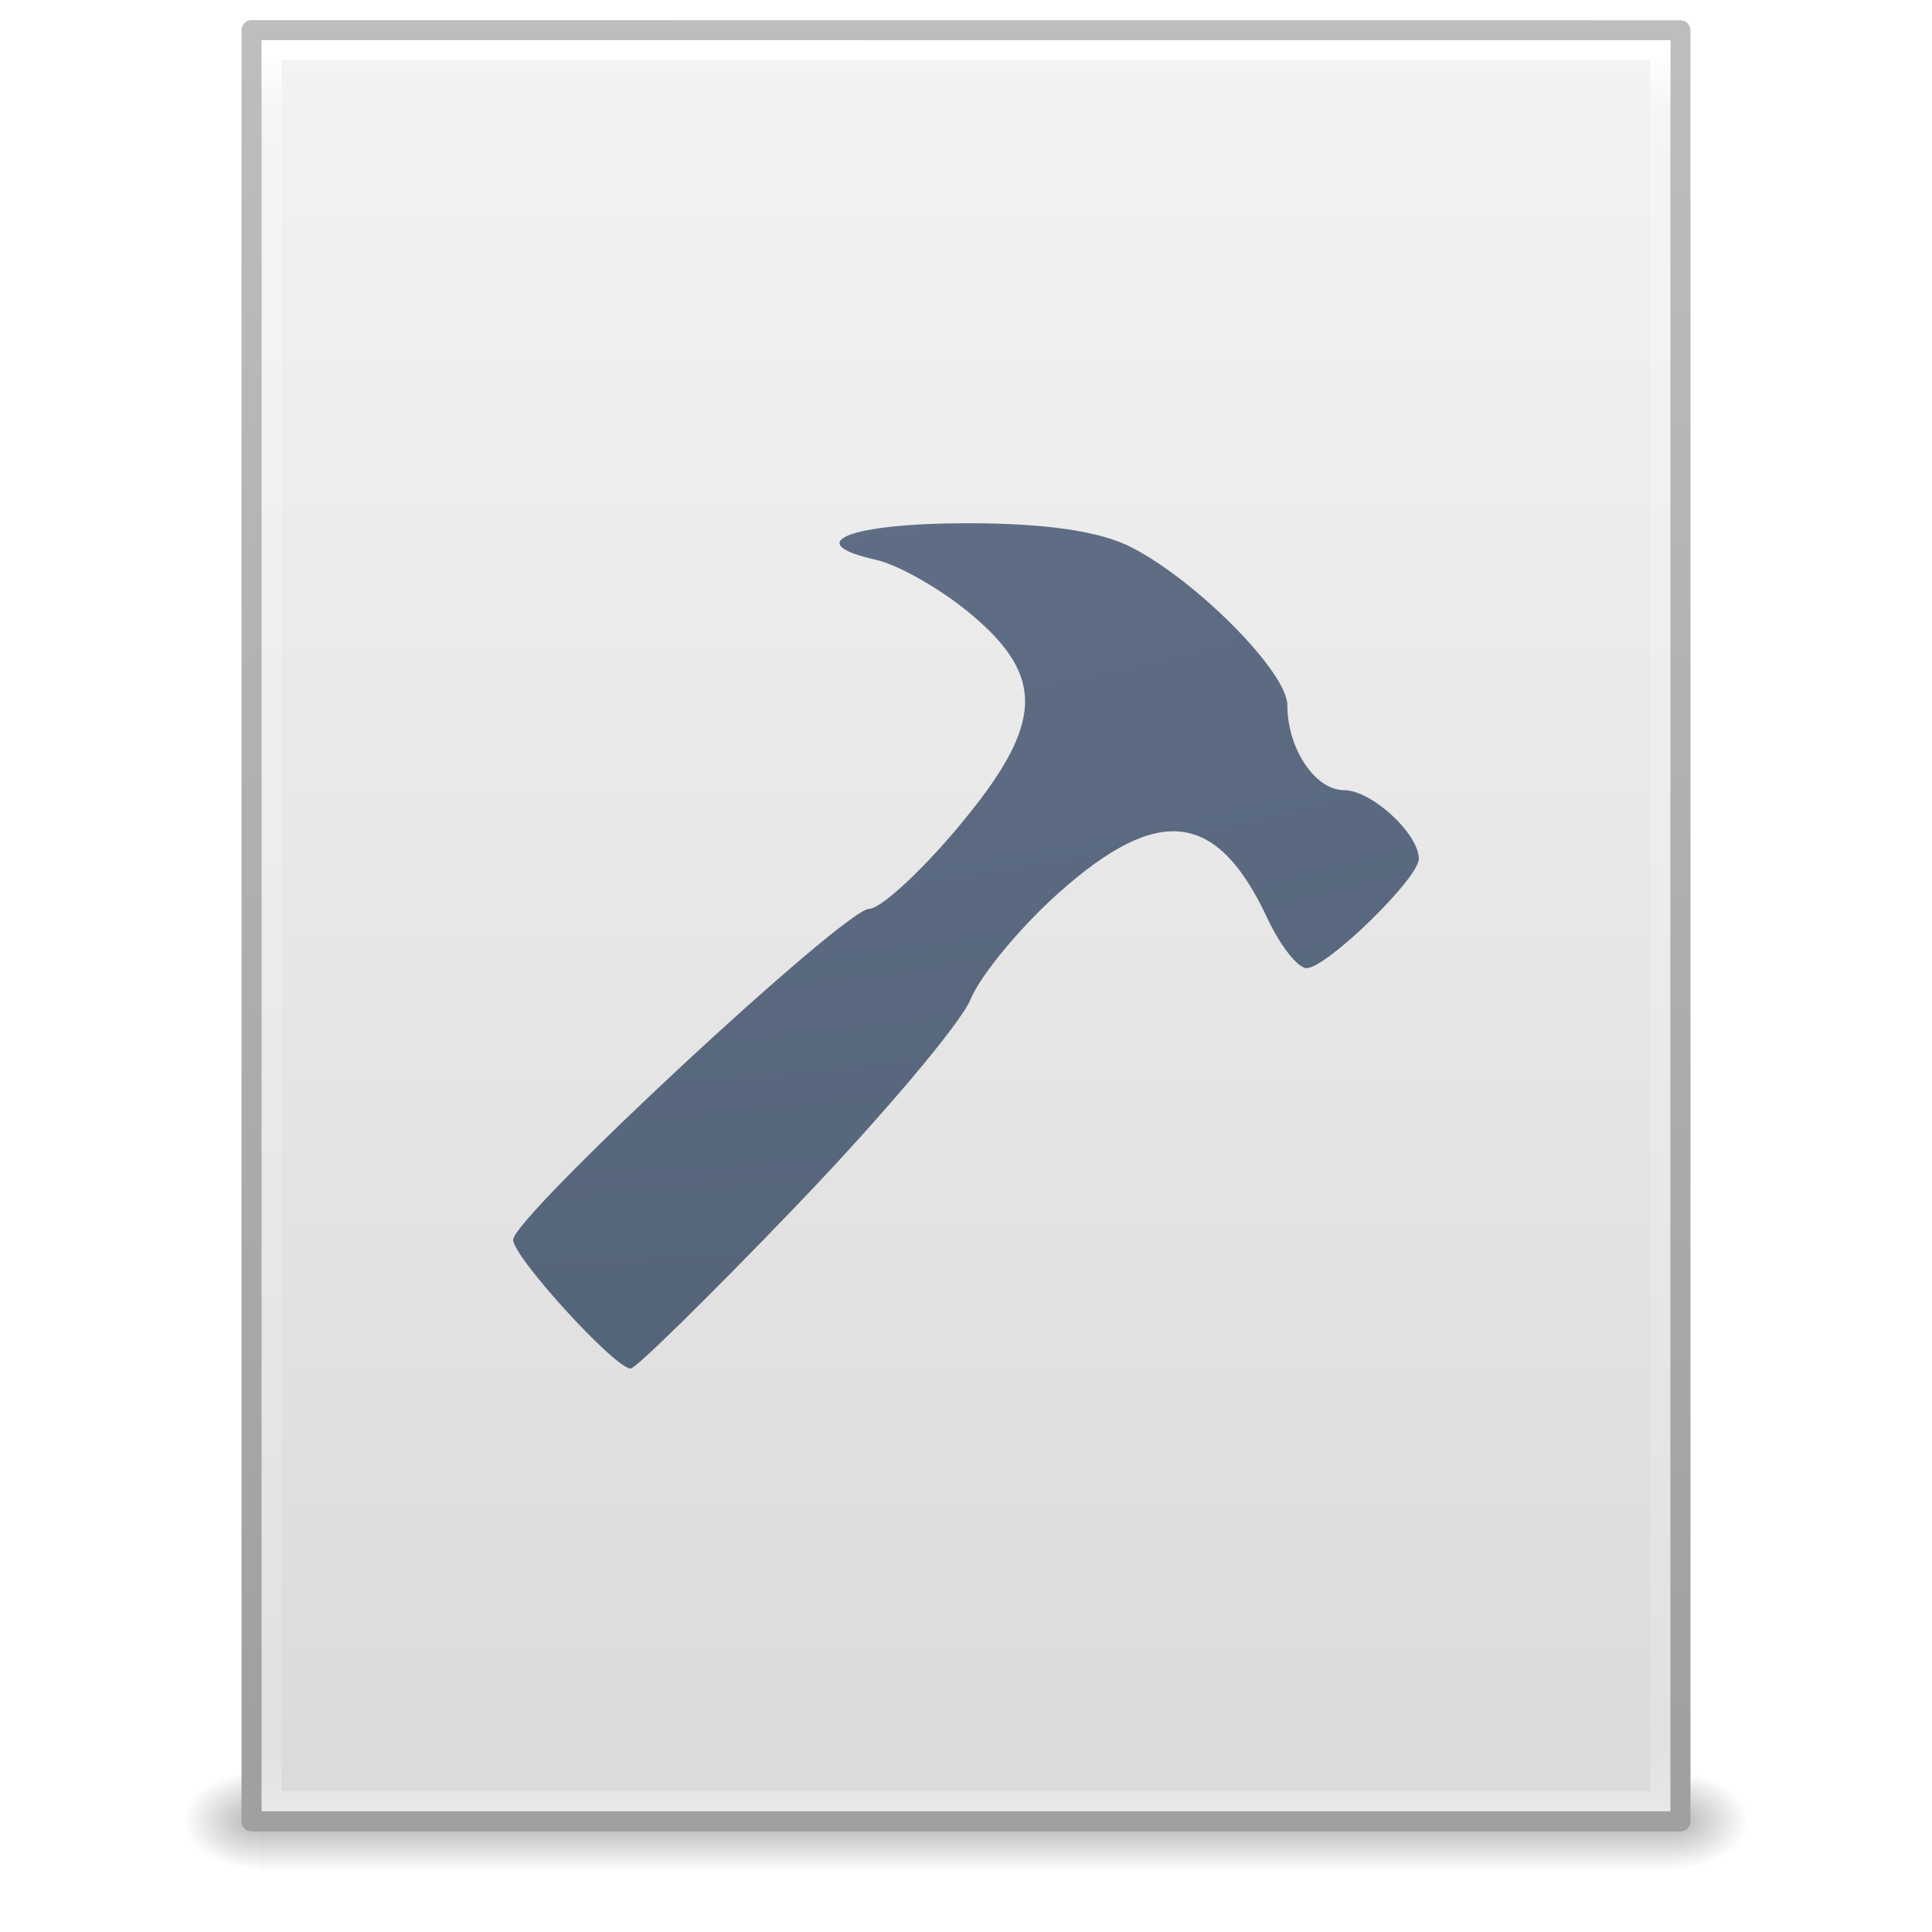
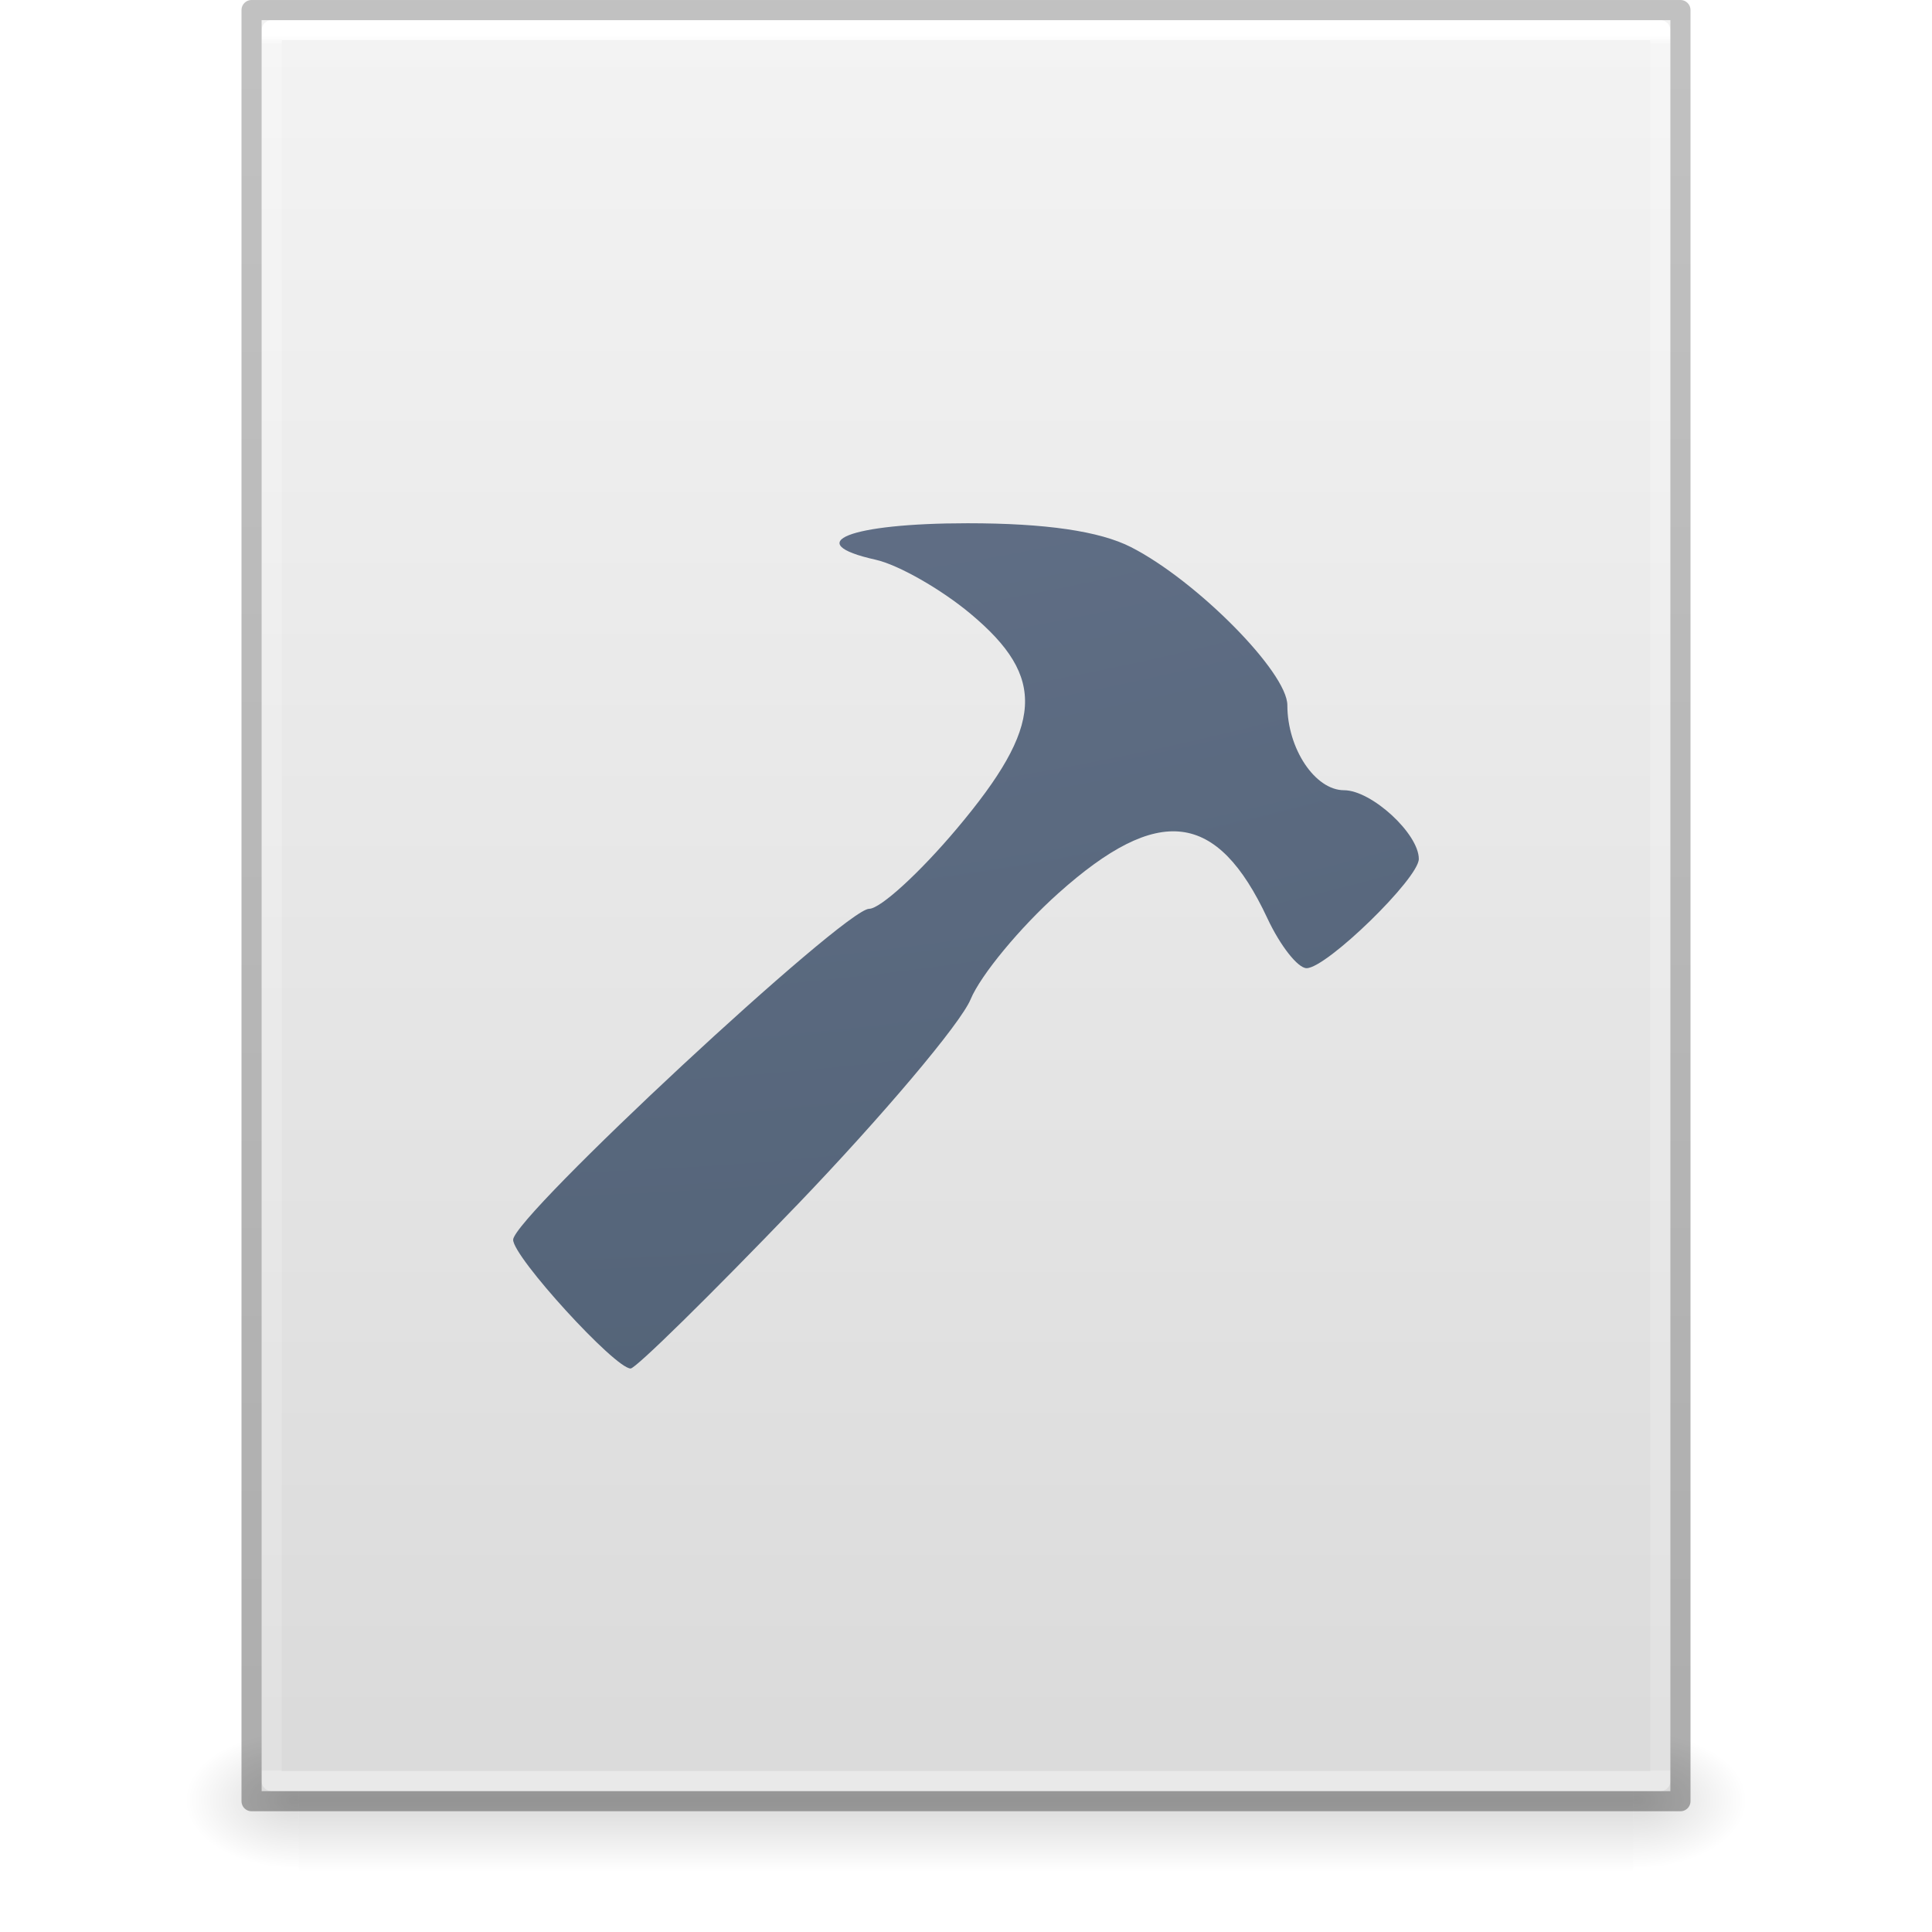
- <svg xmlns="http://www.w3.org/2000/svg" xmlns:xlink="http://www.w3.org/1999/xlink" width="96" height="96" id="svg4017" version="1.1" viewBox="0 0 96 96">
-   <defs id="defs4019">
-     <radialGradient xlink:href="#linearGradient5060" id="radialGradient3153" gradientUnits="userSpaceOnUse" gradientTransform="matrix(0.03128083,0,0,0.02053005,64.04512,1036.684)" cx="605.714" cy="486.648" fx="605.714" fy="486.648" r="117.143" />
+ <svg xmlns="http://www.w3.org/2000/svg" xmlns:xlink="http://www.w3.org/1999/xlink" id="svg3901" height="96" width="96" version="1.1">
+   <defs id="defs3903">
+     <linearGradient id="linearGradient3403">
+       <stop id="stop3405" style="stop-color:#ffffff;stop-opacity:1" offset="0" />
+       <stop id="stop3407" style="stop-color:#ffffff;stop-opacity:0.235" offset="0.005" />
+       <stop id="stop3409" style="stop-color:#ffffff;stop-opacity:0.157" offset="1" />
+       <stop id="stop3411" style="stop-color:#ffffff;stop-opacity:0.392" offset="1" />
+     </linearGradient>
+     <linearGradient id="linearGradient3600">
+       <stop offset="0" style="stop-color:#f4f4f4;stop-opacity:1" id="stop3602" />
+       <stop offset="1" style="stop-color:#dbdbdb;stop-opacity:1" id="stop3604" />
+     </linearGradient>
    <linearGradient id="linearGradient5060">
-       <stop id="stop5062" style="stop-color:#000000;stop-opacity:1" offset="0" />
-       <stop id="stop5064" style="stop-color:#000000;stop-opacity:0" offset="1" />
+       <stop offset="0" style="stop-color:#000000;stop-opacity:1" id="stop5062" />
+       <stop offset="1" style="stop-color:#000000;stop-opacity:0" id="stop5064" />
    </linearGradient>
-     <radialGradient xlink:href="#linearGradient5060" id="radialGradient3156" gradientUnits="userSpaceOnUse" gradientTransform="matrix(-0.03128083,0,0,0.02053005,31.85012,1036.684)" cx="605.714" cy="486.648" fx="605.714" fy="486.648" r="117.143" />
    <linearGradient id="linearGradient5048">
-       <stop id="stop5050" style="stop-color:#000000;stop-opacity:0" offset="0" />
-       <stop id="stop5056" style="stop-color:#000000;stop-opacity:1" offset="0.5" />
-       <stop id="stop5052" style="stop-color:#000000;stop-opacity:0" offset="1" />
+       <stop offset="0" style="stop-color:#000000;stop-opacity:0" id="stop5050" />
+       <stop offset="0.5" style="stop-color:#000000;stop-opacity:1" id="stop5056" />
+       <stop offset="1" style="stop-color:#000000;stop-opacity:0" id="stop5052" />
    </linearGradient>
-     <linearGradient y2="609.505" x2="302.857" y1="366.648" x1="302.857" gradientTransform="matrix(0.1447603,0,0,0.02053005,-4.37289,1036.684)" gradientUnits="userSpaceOnUse" id="linearGradient4015" xlink:href="#linearGradient5048" />
-     <linearGradient id="linearGradient3104">
-       <stop offset="0" style="stop-color:#a0a0a0;stop-opacity:1;" id="stop3106" />
-       <stop offset="1" style="stop-color:#bebebe;stop-opacity:1;" id="stop3108" />
+     <linearGradient id="linearGradient3104-6">
+       <stop id="stop3106-3" style="stop-color:#000000;stop-opacity:0.318" offset="0" />
+       <stop id="stop3108-9" style="stop-color:#000000;stop-opacity:0.24" offset="1" />
    </linearGradient>
-     <linearGradient id="linearGradient3600-9">
-       <stop offset="0" style="stop-color:#f4f4f4;stop-opacity:1" id="stop3602-3" />
-       <stop offset="1" style="stop-color:#dbdbdb;stop-opacity:1" id="stop3604-7" />
-     </linearGradient>
-     <linearGradient id="linearGradient3977-4">
-       <stop id="stop3979-7" style="stop-color:#ffffff;stop-opacity:1;" offset="0" />
-       <stop offset="0.036" style="stop-color:#ffffff;stop-opacity:0.235;" id="stop3981-6" />
-       <stop id="stop3983-5" style="stop-color:#ffffff;stop-opacity:0.157;" offset="0.951" />
-       <stop id="stop3985-6" style="stop-color:#ffffff;stop-opacity:0.392;" offset="1" />
-     </linearGradient>
-     <linearGradient xlink:href="#linearGradient3977-4" id="linearGradient3093" gradientUnits="userSpaceOnUse" gradientTransform="matrix(1.864864,0,0,2.351356,3.243257,945.9298)" x1="24" y1="5.564" x2="24" y2="43" />
-     <linearGradient xlink:href="#linearGradient3600-9" id="linearGradient3096" gradientUnits="userSpaceOnUse" gradientTransform="matrix(2.028567,0,0,1.933792,-0.6856045,952.9838)" x1="25.132" y1="0.985" x2="25.132" y2="47.013" />
-     <linearGradient xlink:href="#linearGradient3104" id="linearGradient3098" gradientUnits="userSpaceOnUse" gradientTransform="matrix(1.638061,0,0,1.80974,119.8319,950.8286)" x1="-51.786" y1="50.786" x2="-51.786" y2="2.906" />
-     <radialGradient r="12.672" fy="9.957" fx="6.2" cy="9.957" cx="6.73" gradientTransform="matrix(0,20.09098,-24.6653,0,268.3531,-198.8406)" gradientUnits="userSpaceOnUse" id="radialGradient4147-1" xlink:href="#linearGradient2867-449-88-871-390-598-476-591-434-148-57-177-8-3-3-6-4-8-8-8-5" />
+     <linearGradient y2="42.274" x2="24" y1="5.628" x1="24" gradientTransform="matrix(1.864865,0,0,2.351351,3.243256,-11.43241)" gradientUnits="userSpaceOnUse" id="linearGradient3106" xlink:href="#linearGradient3403" />
+     <linearGradient y2="47.013" x2="25.132" y1="0.985" x1="25.132" gradientTransform="matrix(1.999995,0,0,1.912095,1.0813194e-4,-3.823627)" gradientUnits="userSpaceOnUse" id="linearGradient3109" xlink:href="#linearGradient3600" />
+     <linearGradient y2="2.906" x2="-51.786" y1="50.786" x1="-51.786" gradientTransform="matrix(1.638063,0,0,1.809767,119.8321,-6.533673)" gradientUnits="userSpaceOnUse" id="linearGradient3170" xlink:href="#linearGradient3104-6" />
+     <linearGradient gradientTransform="matrix(0.1373077,0,0,0.02882352,-1.626924,75.43198)" gradientUnits="userSpaceOnUse" xlink:href="#linearGradient5048" id="linearGradient3842" y2="609.505" x2="302.857" y1="366.648" x1="302.857" />
+     <radialGradient gradientTransform="matrix(-0.04698948,0,0,0.02882352,43.1687,75.43198)" gradientUnits="userSpaceOnUse" xlink:href="#linearGradient5060" id="radialGradient3156" fy="486.648" fx="605.714" r="117.143" cy="486.648" cx="605.714" />
+     <radialGradient gradientTransform="matrix(0.04698949,0,0,0.02882352,52.83129,75.43198)" gradientUnits="userSpaceOnUse" xlink:href="#linearGradient5060" id="radialGradient3153" fy="486.648" fx="605.714" r="117.143" cy="486.648" cx="605.714" />
+     <radialGradient r="12.672" fy="9.957" fx="6.2" cy="9.957" cx="6.73" gradientTransform="matrix(0,10.04549,-12.33265,0,141.6765,-92.42029)" gradientUnits="userSpaceOnUse" id="radialGradient4147-1" xlink:href="#linearGradient2867-449-88-871-390-598-476-591-434-148-57-177-8-3-3-6-4-8-8-8-5" />
    <linearGradient id="linearGradient2867-449-88-871-390-598-476-591-434-148-57-177-8-3-3-6-4-8-8-8-5">
      <stop id="stop3750-1-0-7-6-6-1-3-9-3" style="stop-color:#919caf;stop-opacity:1;" offset="0" />
      <stop id="stop3752-3-7-4-0-32-8-923-0-7" style="stop-color:#68758e;stop-opacity:1;" offset="0.262" />
      <stop id="stop3754-1-8-5-2-7-6-7-1-9" style="stop-color:#485a6c;stop-opacity:1;" offset="0.705" />
      <stop id="stop3756-1-6-2-6-6-1-96-6-0" style="stop-color:#444c5c;stop-opacity:1;" offset="1" />
    </linearGradient>
  </defs>
-   <g id="layer1" transform="translate(0,-956.3622)">
-     <g id="g4089" transform="matrix(1.004026,0,0,1.00283,-0.1406518,-2.803703)">
-       <rect width="69.899" height="4.986" x="12.998" y="1044.211" id="rect2879" style="opacity:0.3;fill:url(#linearGradient4015);fill-opacity:1;fill-rule:nonzero;stroke:none;stroke-width:1;marker:none;visibility:visible;display:inline;overflow:visible" />
-       <path d="m 12.998,1044.212 c 0,0 0,4.985 0,4.985 -1.611,0.013 -3.894,-1.118 -3.894,-2.494 0,-1.376 1.798,-2.492 3.894,-2.492 z" id="path2881" style="opacity:0.3;fill:url(#radialGradient3156);fill-opacity:1;fill-rule:nonzero;stroke:none;stroke-width:1;marker:none;visibility:visible;display:inline;overflow:visible" />
-       <path d="m 82.897,1044.212 c 0,0 0,4.985 0,4.985 1.611,0.013 3.894,-1.118 3.894,-2.494 0,-1.376 -1.798,-2.492 -3.894,-2.492 z" id="path2883" style="opacity:0.3;fill:url(#radialGradient3153);fill-opacity:1;fill-rule:nonzero;stroke:none;stroke-width:1;marker:none;visibility:visible;display:inline;overflow:visible" />
-     </g>
-     <path style="fill:url(#linearGradient3096);fill-opacity:1;stroke:url(#linearGradient3098);stroke-width:1;stroke-linecap:butt;stroke-linejoin:round;stroke-miterlimit:4;stroke-opacity:1;stroke-dasharray:none;stroke-dashoffset:0;display:inline" id="path4160-6" d="m 12.5,957.862 c 16.27,0 71,0.008 71,0.008 l 9.3e-5,88.992 c 0,0 -47.333,0 -71,0 0,-29.666 0,-59.331 0,-88.998 z" />
-     <path style="fill:none;stroke:url(#linearGradient3093);stroke-width:1;stroke-linecap:round;stroke-linejoin:miter;stroke-miterlimit:4;stroke-opacity:1;stroke-dasharray:none;stroke-dashoffset:0" d="m 82.5,1045.862 -69,0 0,-87 69,0 z" id="rect6741-1-8" />
+   <rect width="66.3" height="7" x="14.85" y="86" id="rect2879-2" style="display:inline;overflow:visible;visibility:visible;opacity:0.15;fill:url(#linearGradient3842);fill-opacity:1;fill-rule:nonzero;stroke:none;stroke-width:1;marker:none" />
+   <path d="m 14.85,86 c 0,0 0,7 0,7 -2.42,0.014 -5.85,-1.568 -5.85,-3.5 0,-1.932 2.7,-3.499 5.85,-3.499 z" id="path2881-9" style="display:inline;overflow:visible;visibility:visible;opacity:0.15;fill:url(#radialGradient3156);fill-opacity:1;fill-rule:nonzero;stroke:none;stroke-width:1;marker:none" />
+   <path d="m 81.15,86 c 0,0 0,7 0,7 C 83.57,93.014 87,91.432 87,89.5 c 0,-1.932 -2.7,-3.499 -5.85,-3.499 z" id="path2883-1" style="display:inline;overflow:visible;visibility:visible;opacity:0.15;fill:url(#radialGradient3153);fill-opacity:1;fill-rule:nonzero;stroke:none;stroke-width:1;marker:none" />
+   <path d="m 13,1 h 70 l 8.5e-5,88 H 13 Z" id="path4160" style="display:inline;fill:url(#linearGradient3109);fill-opacity:1;stroke:none;stroke-width:1" />
+   <path d="M 82.5,88.5 H 13.5 V 1.5 h 69 z" id="rect6741-1" style="fill:none;stroke:url(#linearGradient3106);stroke-width:1;stroke-linecap:round;stroke-linejoin:round;stroke-miterlimit:4;stroke-dasharray:none;stroke-dashoffset:0;stroke-opacity:1" />
+   <path d="M 12.5,0.5 83.5,0.5 l 7.5e-5,89 H 12.5 Z" id="path4160-6-1" style="display:inline;fill:none;stroke:url(#linearGradient3170);stroke-width:1;stroke-linecap:butt;stroke-linejoin:round;stroke-miterlimit:4;stroke-dasharray:none;stroke-dashoffset:0;stroke-opacity:1" />
+   <g transform="matrix(2,0,0,2,-15,-14)" id="g3365">
+     <path id="path4193" d="m 27.281,36.961 c 2.134,-2.222 4.084,-4.531 4.333,-5.132 0.249,-0.601 1.231,-1.789 2.182,-2.638 2.489,-2.225 3.942,-2.05 5.192,0.624 0.318,0.681 0.757,1.239 0.974,1.239 0.497,0 2.788,-2.231 2.788,-2.714 0,-0.627 -1.176,-1.707 -1.858,-1.707 -0.719,0 -1.408,-1.033 -1.408,-2.112 0,-0.817 -2.25,-3.093 -3.883,-3.927 C 34.822,20.196 33.482,20 31.539,20 c -2.937,0 -4.165,0.487 -2.285,0.906 0.565,0.126 1.628,0.732 2.362,1.346 1.891,1.582 1.815,2.771 -0.342,5.334 -0.922,1.096 -1.903,1.993 -2.18,1.993 -0.611,0 -8.845,7.655 -8.845,8.223 0,0.429 2.528,3.198 2.919,3.198 0.127,0 1.978,-1.818 4.112,-4.039 z" style="color:#000000;clip-rule:nonzero;display:inline;overflow:visible;visibility:visible;isolation:auto;mix-blend-mode:normal;color-interpolation:sRGB;color-interpolation-filters:linearRGB;solid-color:#000000;solid-opacity:1;fill:url(#radialGradient4147-1);fill-opacity:1;fill-rule:nonzero;stroke:none;stroke-width:0.75;stroke-linecap:butt;stroke-linejoin:miter;stroke-miterlimit:4;stroke-dasharray:none;stroke-dashoffset:0;stroke-opacity:1;marker:none;color-rendering:auto;image-rendering:auto;shape-rendering:auto;text-rendering:auto;enable-background:accumulate" />
  </g>
-   <path id="path4193" d="m 39.562,59.922 c 4.268,-4.443 8.167,-9.062 8.665,-10.265 0.498,-1.203 2.462,-3.577 4.364,-5.277 4.979,-4.449 7.884,-4.1 10.384,1.248 0.637,1.363 1.514,2.477 1.948,2.477 0.994,0 5.577,-4.461 5.577,-5.429 0,-1.253 -2.352,-3.413 -3.716,-3.413 -1.439,0 -2.816,-2.066 -2.816,-4.223 0,-1.635 -4.5,-6.185 -7.766,-7.854 C 54.645,26.391 51.965,26 48.079,26 c -5.874,0 -8.33,0.973 -4.57,1.812 1.13,0.252 3.255,1.464 4.724,2.693 3.782,3.165 3.629,5.542 -0.684,10.668 -1.845,2.192 -3.807,3.986 -4.359,3.986 -1.222,0 -17.69,15.31 -17.69,16.447 0,0.858 5.055,6.396 5.839,6.396 0.255,0 3.955,-3.635 8.223,-8.078 z" style="color:#000000;clip-rule:nonzero;display:inline;overflow:visible;visibility:visible;isolation:auto;mix-blend-mode:normal;color-interpolation:sRGB;color-interpolation-filters:linearRGB;solid-color:#000000;solid-opacity:1;fill:url(#radialGradient4147-1);fill-opacity:1;fill-rule:nonzero;stroke:none;stroke-width:1.5;stroke-linecap:butt;stroke-linejoin:miter;stroke-miterlimit:4;stroke-dasharray:none;stroke-dashoffset:0;stroke-opacity:1;marker:none;color-rendering:auto;image-rendering:auto;shape-rendering:auto;text-rendering:auto;enable-background:accumulate" />
</svg>
